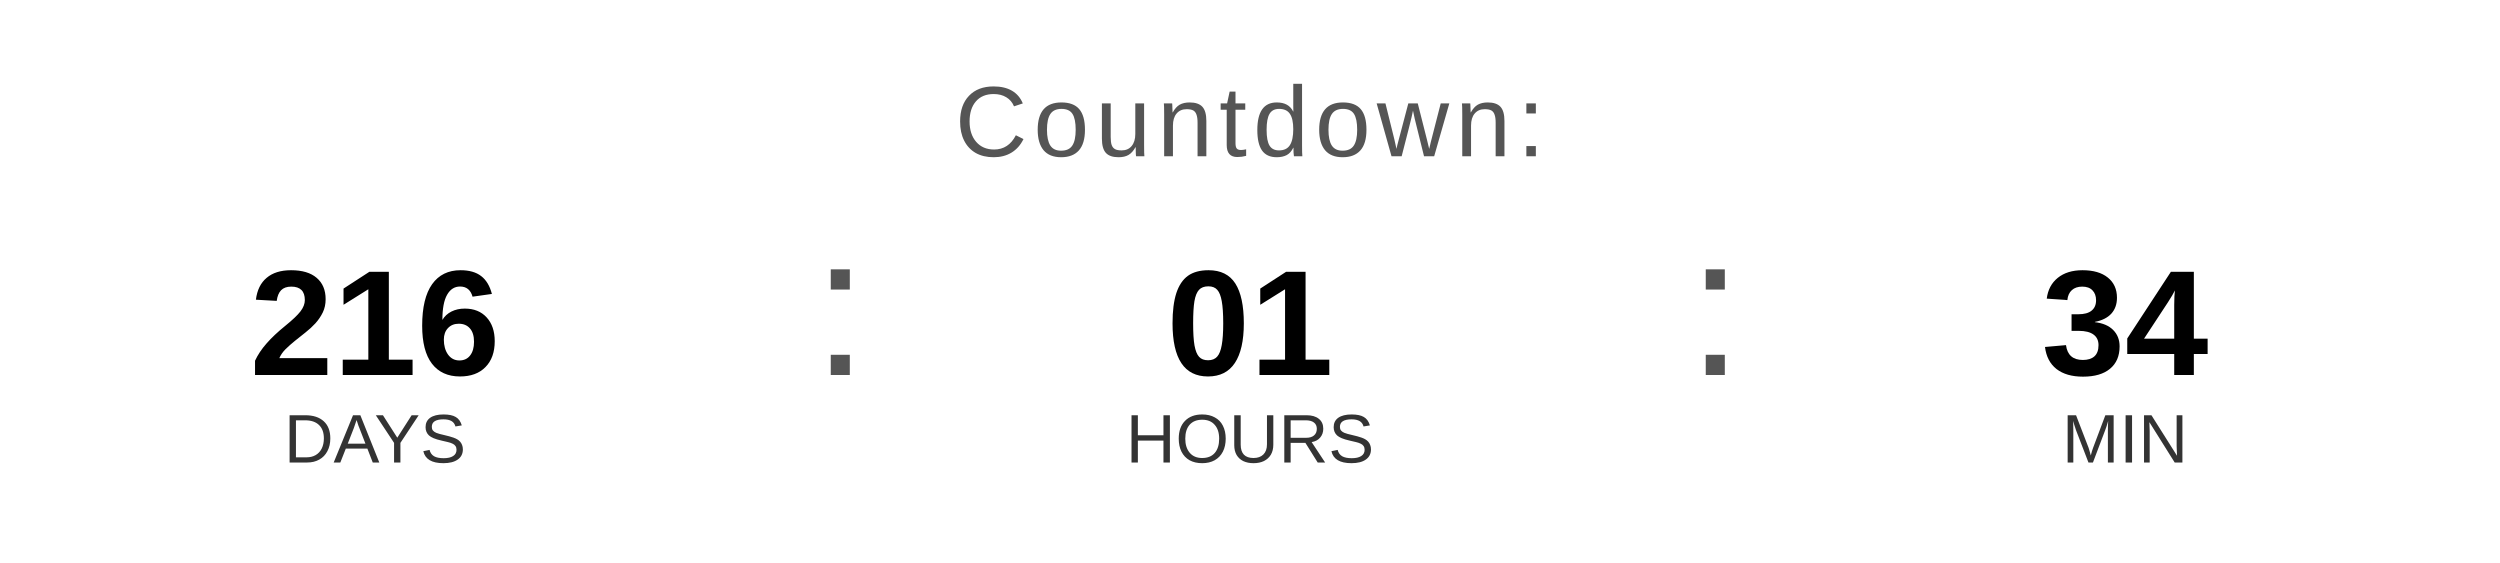
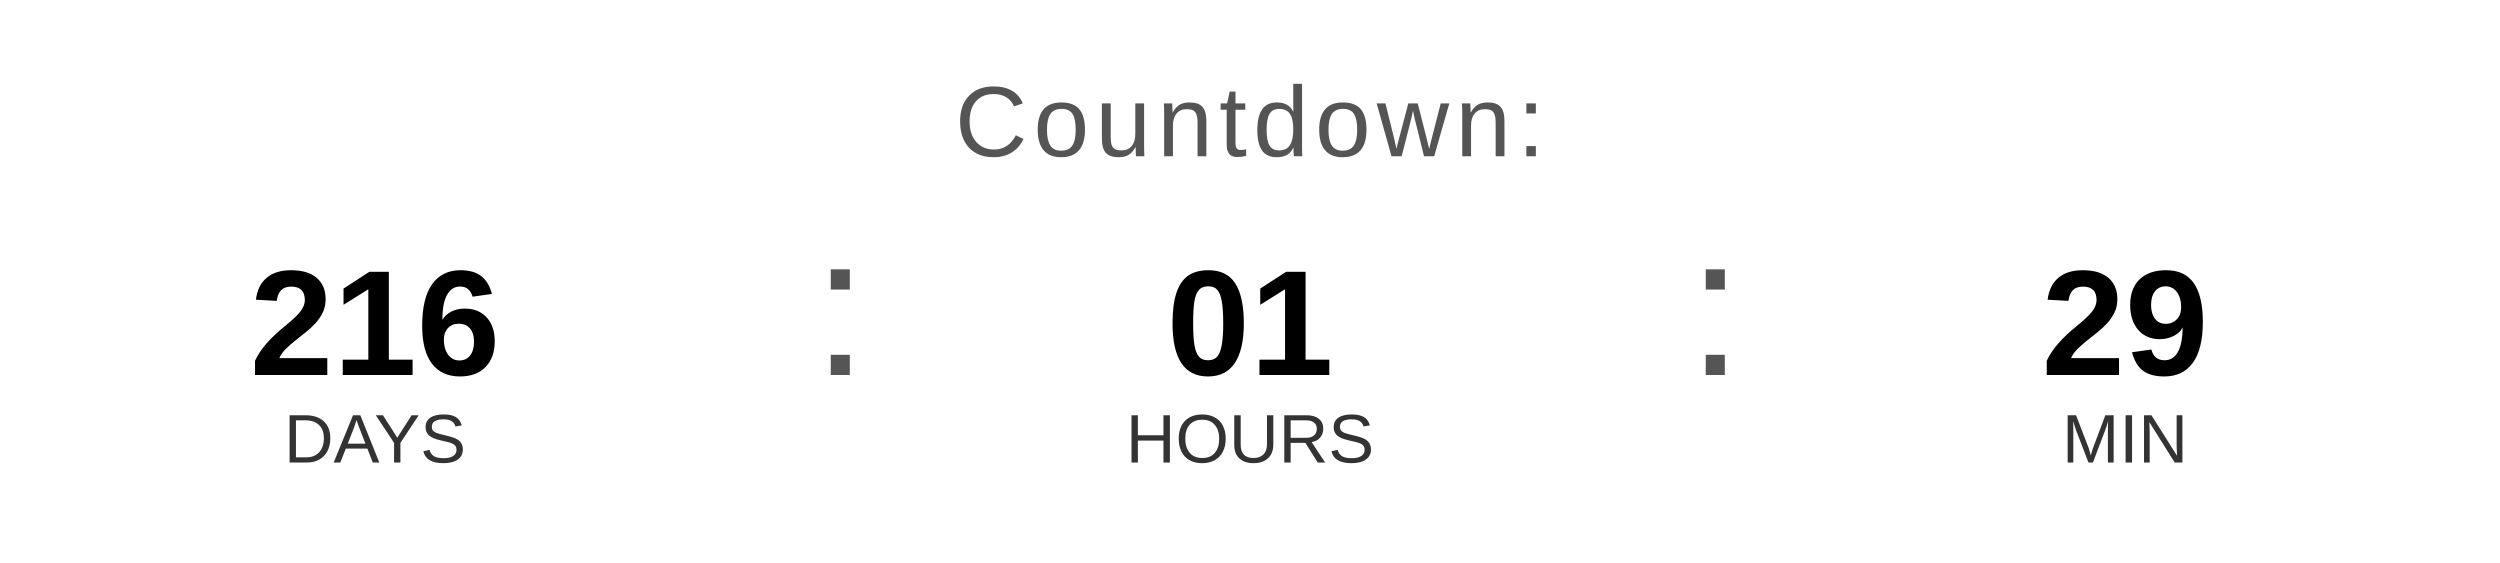
<svg xmlns="http://www.w3.org/2000/svg" width="400" height="90" viewBox="0 0 400 90">
  <text x="200" y="25" font-family="Arial, Helvetica, sans-serif" font-size="16" fill="#555555" text-anchor="middle" letter-spacing="1">
    Countdown:
  </text>
  <text x="60" y="60" font-family="Arial, Helvetica, sans-serif" font-size="24" font-weight="bold" fill="#000000" text-anchor="middle">216</text>
  <text x="60" y="74" font-family="Arial, Helvetica, sans-serif" font-size="11" fill="#333333" text-anchor="middle">DAYS</text>
  <text x="130" y="60" font-family="Arial, sans-serif" font-size="32" fill="#555555">:</text>
  <text x="200" y="60" font-family="Arial, Helvetica, sans-serif" font-size="24" font-weight="bold" fill="#000000" text-anchor="middle">01</text>
  <text x="200" y="74" font-family="Arial, Helvetica, sans-serif" font-size="11" fill="#333333" text-anchor="middle">HOURS</text>
  <text x="270" y="60" font-family="Arial, sans-serif" font-size="32" fill="#555555">:</text>
-   <text x="340" y="60" font-family="Arial, Helvetica, sans-serif" font-size="24" font-weight="bold" fill="#000000" text-anchor="middle">34</text>
+   <text x="340" y="60" font-family="Arial, Helvetica, sans-serif" font-size="24" font-weight="bold" fill="#000000" text-anchor="middle">29</text>
  <text x="340" y="74" font-family="Arial, Helvetica, sans-serif" font-size="11" fill="#333333" text-anchor="middle">MIN</text>
</svg>
